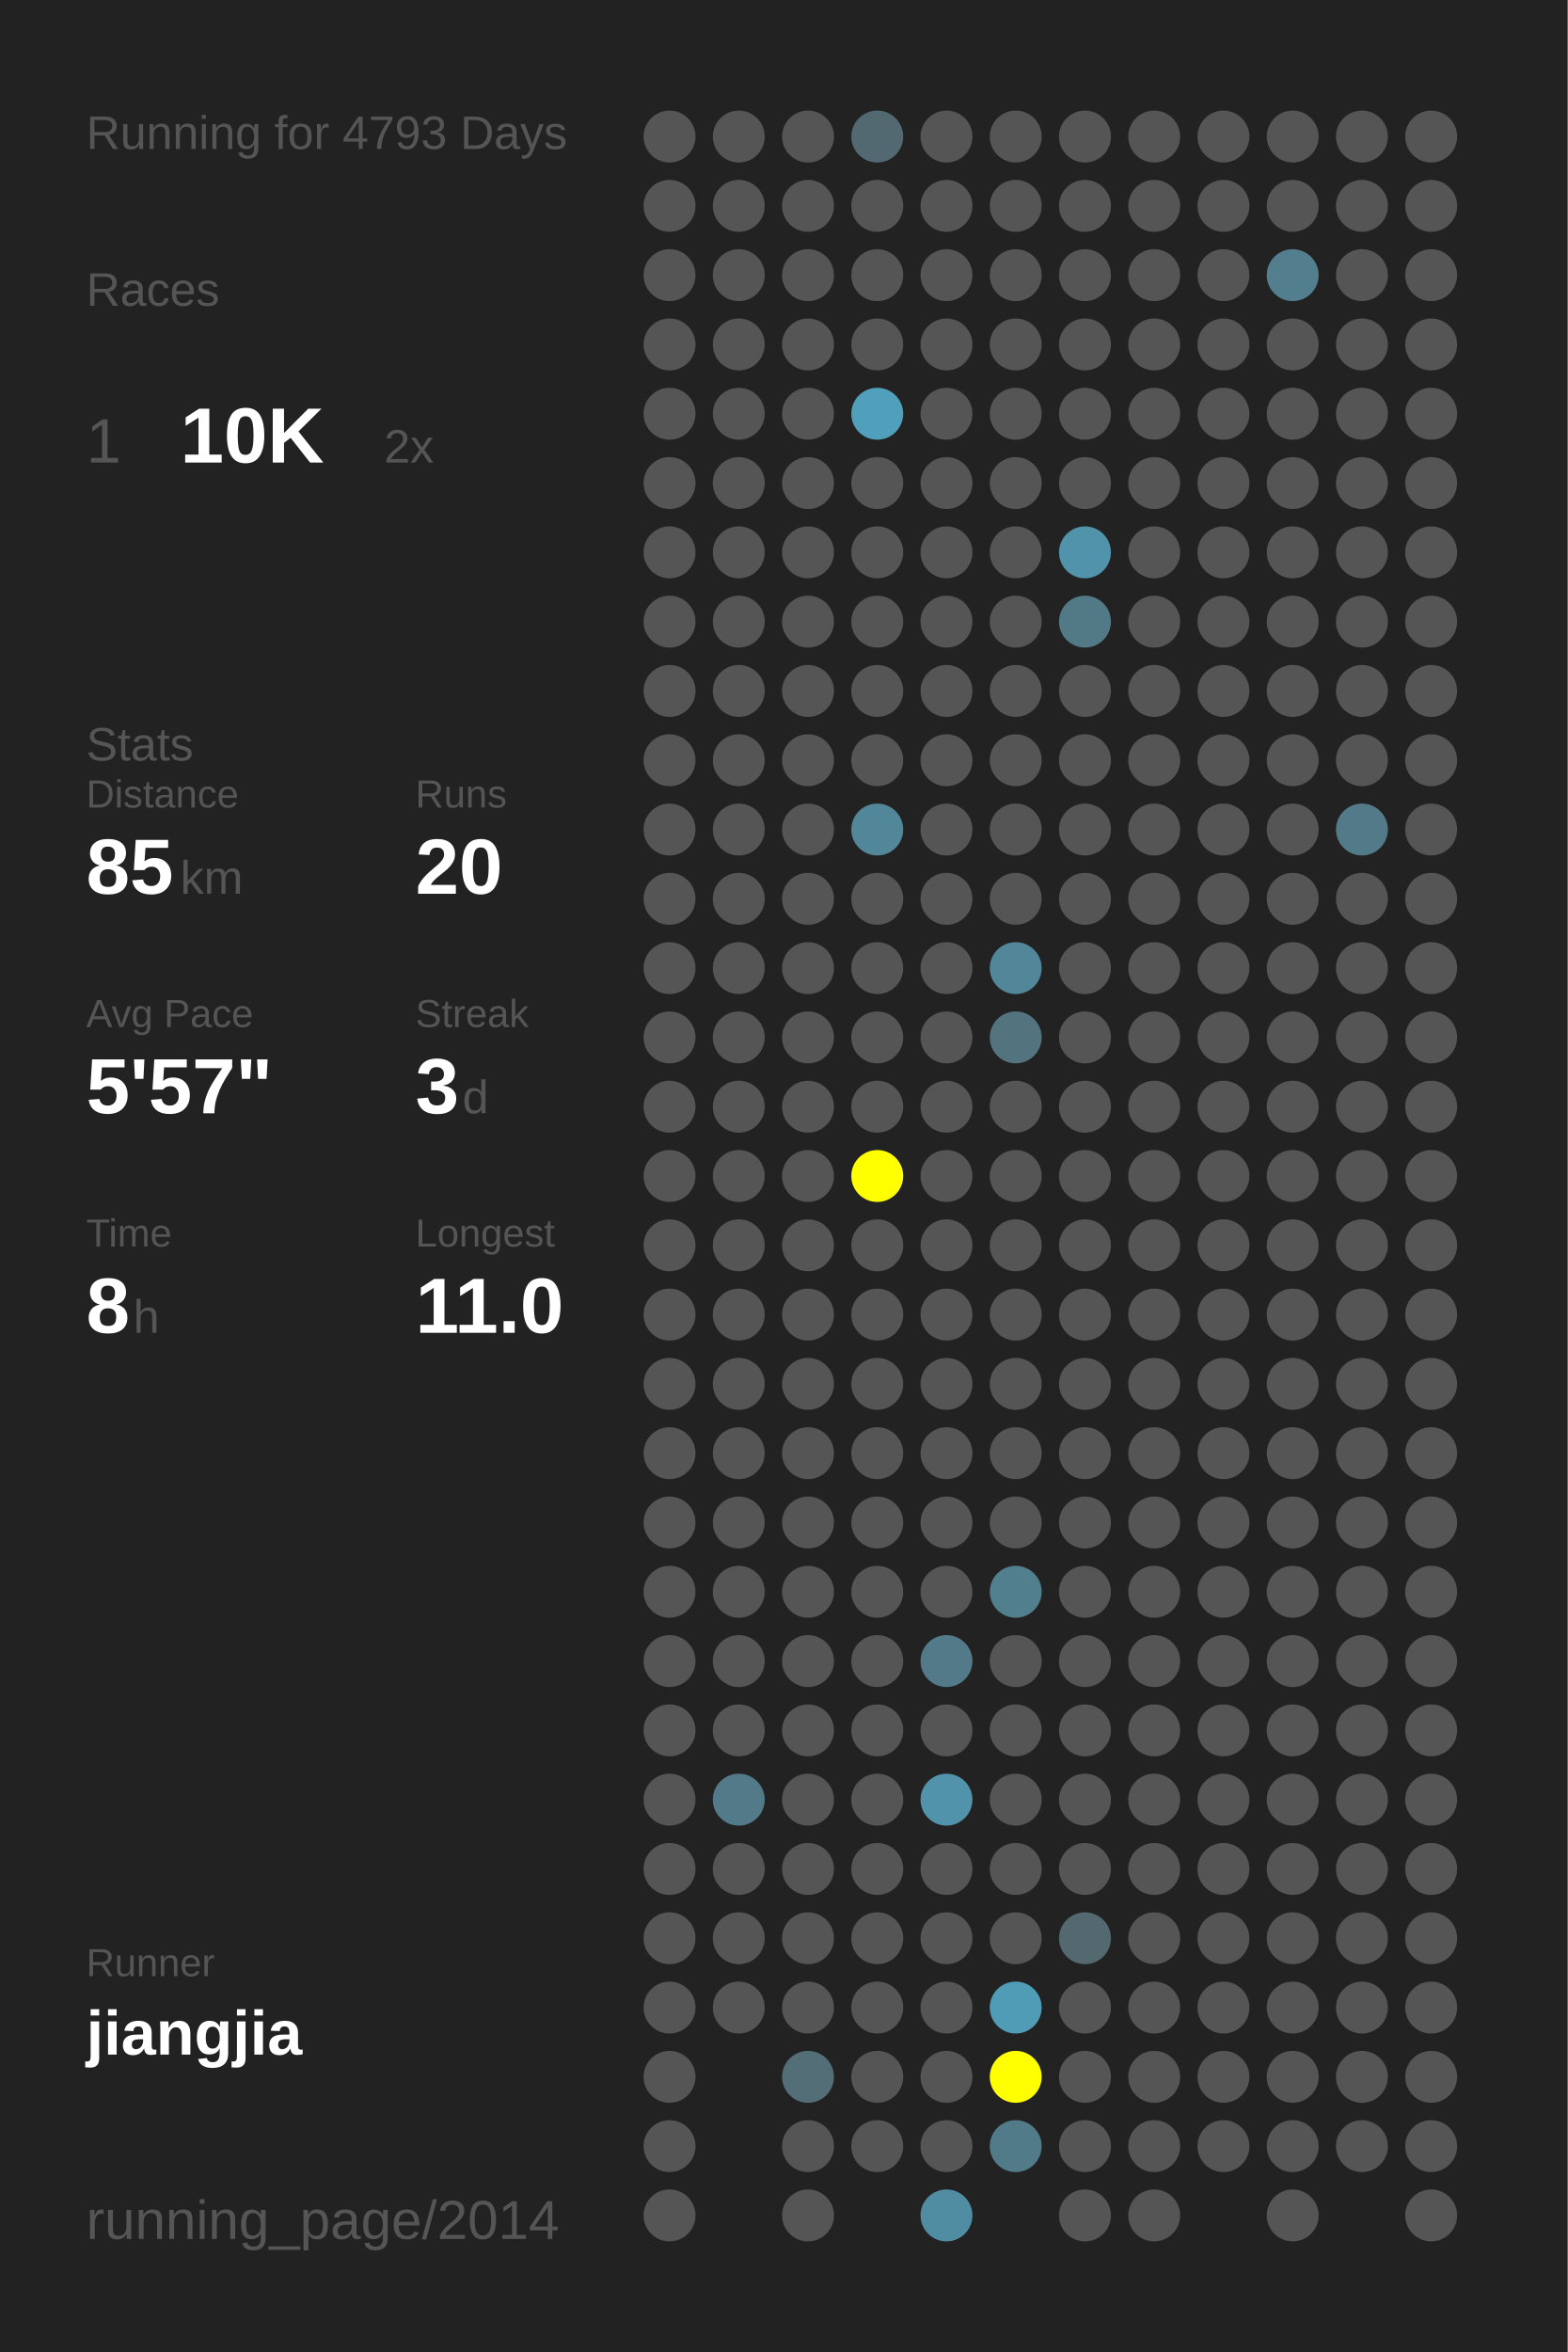
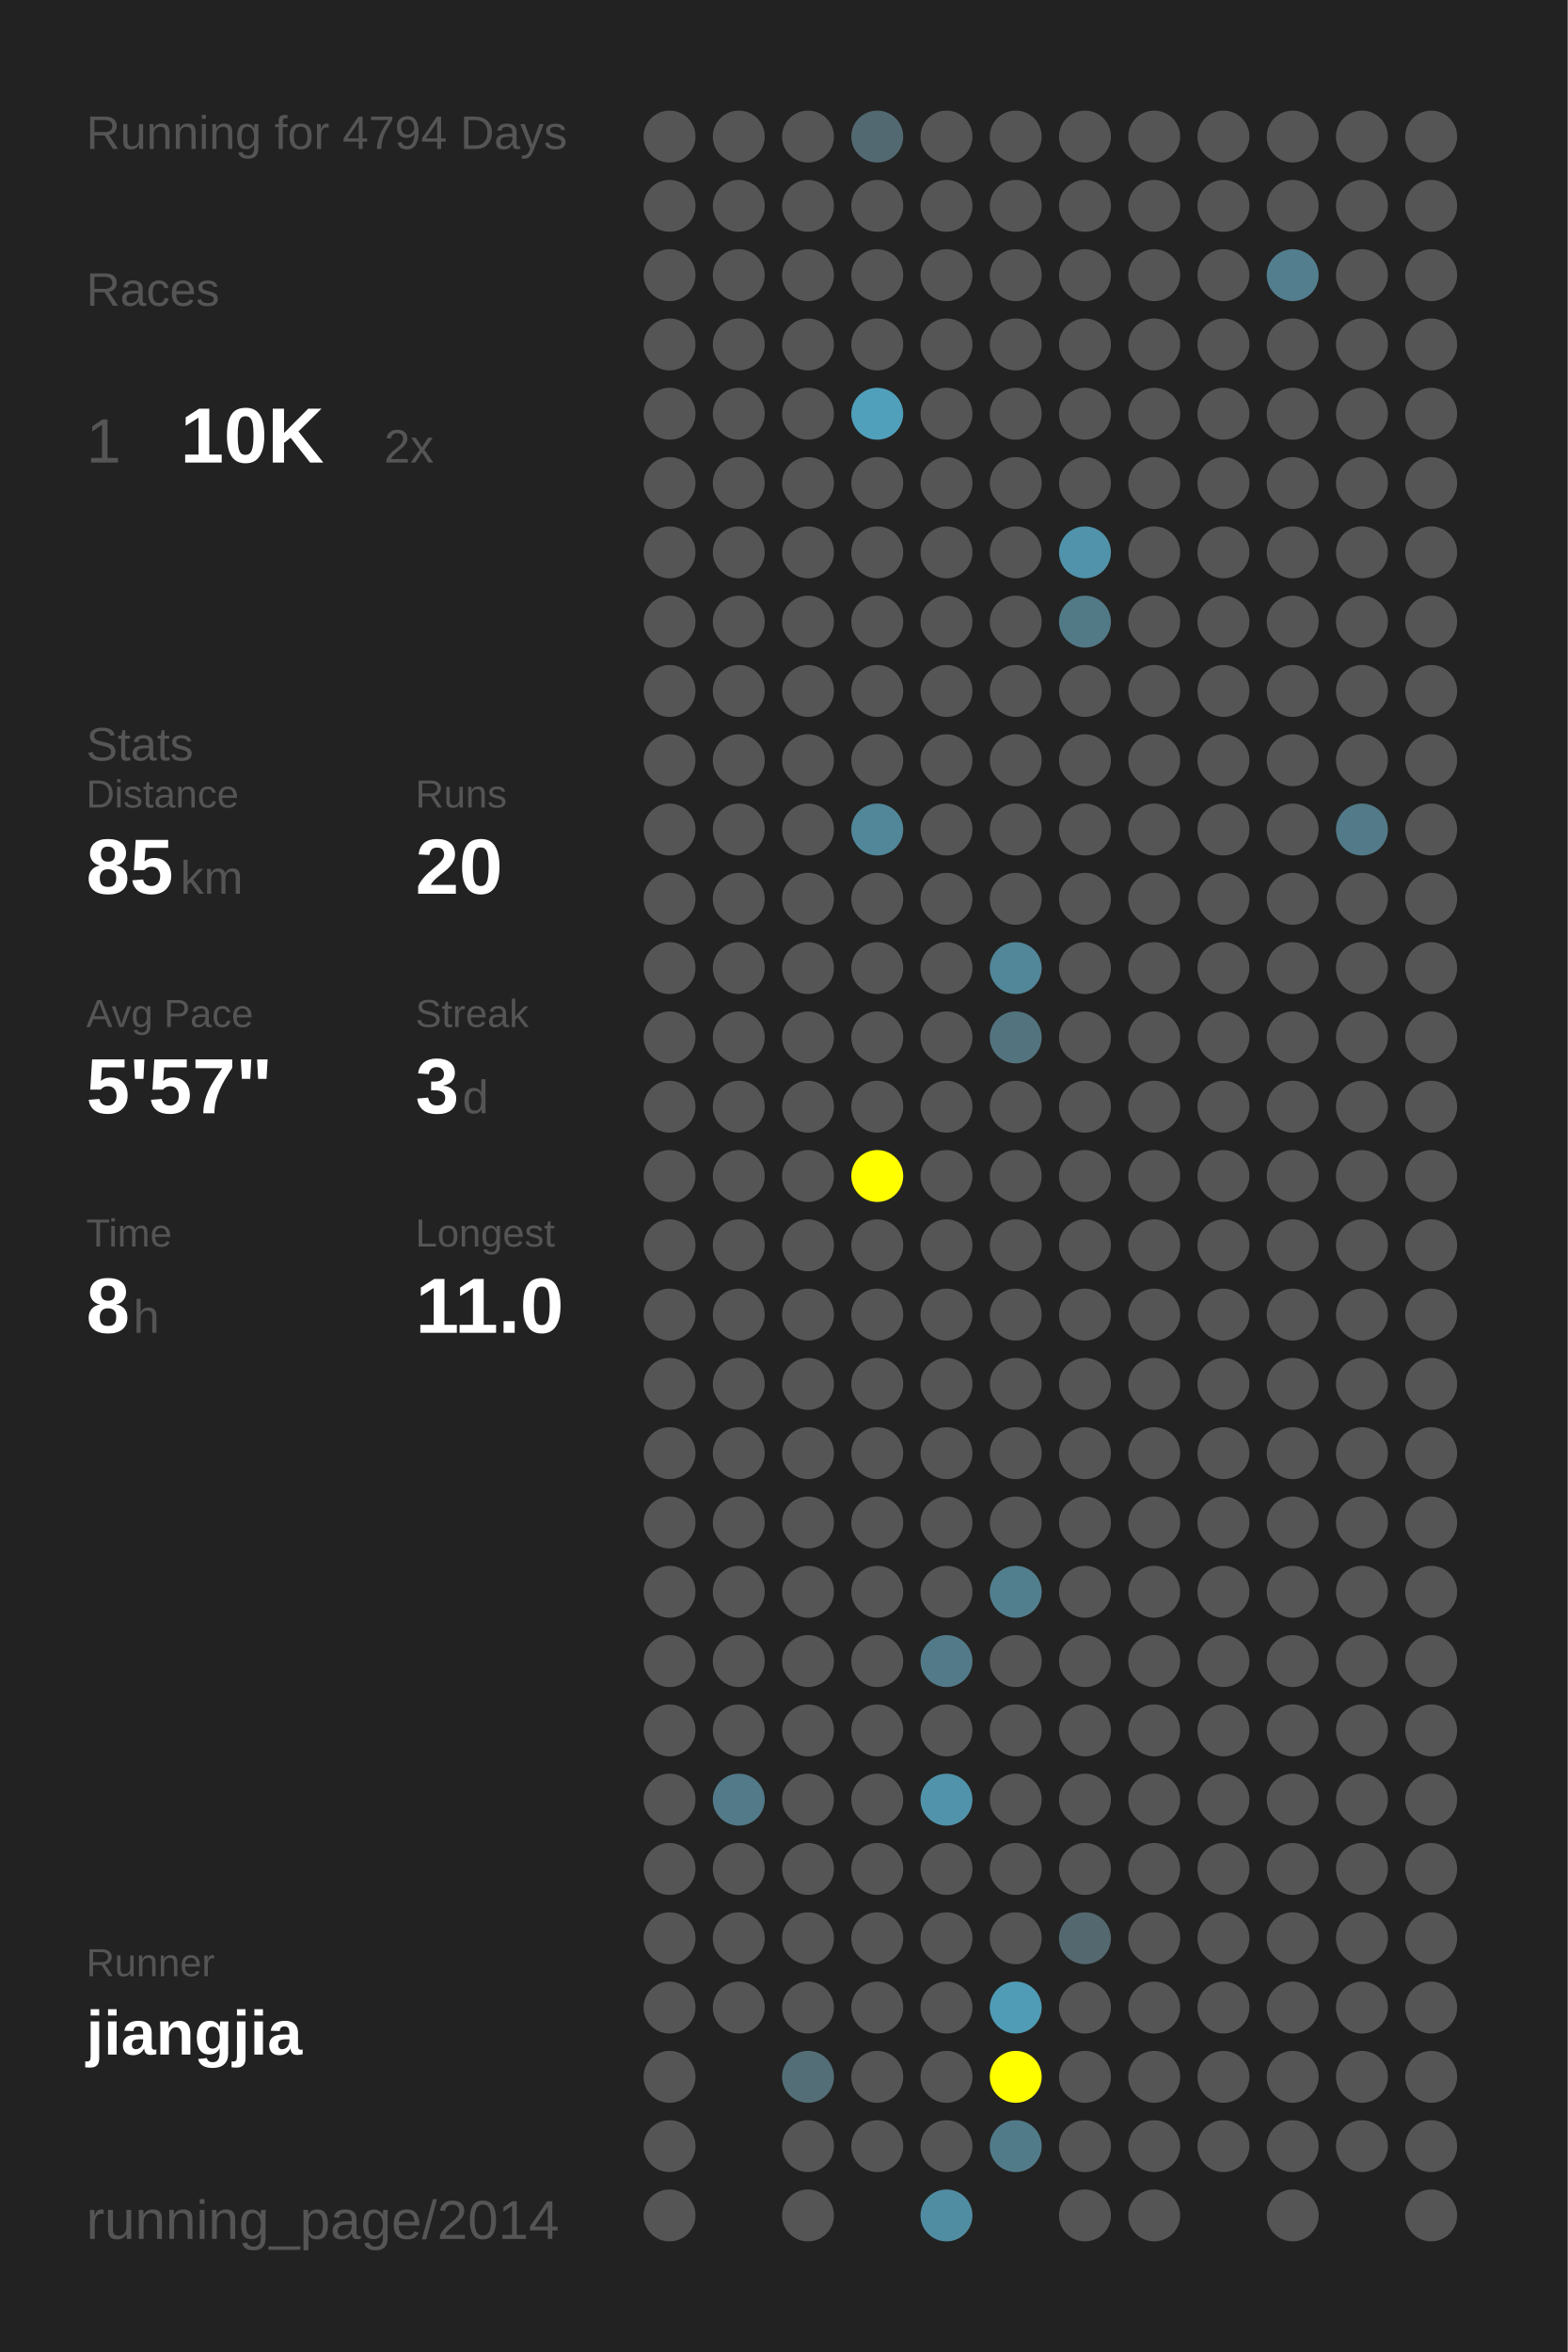
<svg xmlns="http://www.w3.org/2000/svg" baseProfile="full" height="300mm" version="1.1" viewBox="0,0,200,300" width="200mm">
  <defs />
  <rect fill="#222222" height="300" width="200" x="0" y="0" />
-   <text fill="#555555" style="font-size:6px; font-family:Arial;" x="11" y="19">Running for 4793 Days</text>
+   <text fill="#555555" style="font-size:6px; font-family:Arial;" x="11" y="19">Running for 4794 Days</text>
  <text fill="#555555" style="font-size:6px; font-family:Arial;" x="11" y="39">Races</text>
  <text fill="#555555" style="font-size:8px; font-family:Arial;" x="11" y="59">1</text>
  <text fill="#FFFFFF" style="font-size:10px; font-family:Arial; font-weight:bold;" x="23" y="59">10K</text>
  <text fill="#555555" style="font-size:6px; font-family:Arial;" x="49" y="59">2x</text>
  <text fill="#555555" style="font-size:6px; font-family:Arial;" x="11" y="97">Stats</text>
  <text fill="#555555" style="font-size:5px; font-family:Arial;" x="11" y="103">Distance</text>
  <text fill="#FFFFFF" style="font-size:10px; font-family:Arial; font-weight:bold;" x="11" y="114">85</text>
  <text fill="#555555" style="font-size:6px; font-family:Arial;" x="23" y="114">km</text>
  <text fill="#555555" style="font-size:5px; font-family:Arial;" x="53" y="103">Runs</text>
  <text fill="#FFFFFF" style="font-size:10px; font-family:Arial; font-weight:bold;" x="53" y="114">20</text>
  <text fill="#555555" style="font-size:5px; font-family:Arial;" x="11" y="131">Avg Pace</text>
  <text fill="#FFFFFF" style="font-size:10px; font-family:Arial; font-weight:bold;" x="11" y="142">5'57"</text>
  <text fill="#555555" style="font-size:5px; font-family:Arial;" x="53" y="131">Streak</text>
  <text fill="#FFFFFF" style="font-size:10px; font-family:Arial; font-weight:bold;" x="53" y="142">3</text>
  <text fill="#555555" style="font-size:6px; font-family:Arial;" x="59" y="142">d</text>
  <text fill="#555555" style="font-size:5px; font-family:Arial;" x="11" y="159">Time</text>
  <text fill="#FFFFFF" style="font-size:10px; font-family:Arial; font-weight:bold;" x="11" y="170">8</text>
  <text fill="#555555" style="font-size:6px; font-family:Arial;" x="17" y="170">h</text>
  <text fill="#555555" style="font-size:5px; font-family:Arial;" x="53" y="159">Longest</text>
  <text fill="#FFFFFF" style="font-size:10px; font-family:Arial; font-weight:bold;" x="53" y="170">11.0</text>
  <text fill="#555555" style="font-size:5px; font-family:Arial;" x="11" y="252.065">Runner</text>
  <text fill="#FFFFFF" style="font-size:8px; font-family:Arial; font-weight:bold;" x="11" y="262.065">jiangjia</text>
  <text fill="#555555" style="font-size:7px; font-family:Arial;" x="11" y="285.581">running_page/2014</text>
  <circle cx="85.417" cy="17.419" fill="#555555" r="3.312" />
  <circle cx="85.417" cy="26.258" fill="#555555" r="3.312" />
  <circle cx="85.417" cy="35.097" fill="#555555" r="3.312" />
  <circle cx="85.417" cy="43.935" fill="#555555" r="3.312" />
  <circle cx="85.417" cy="52.774" fill="#555555" r="3.312" />
  <circle cx="85.417" cy="61.613" fill="#555555" r="3.312" />
  <circle cx="85.417" cy="70.452" fill="#555555" r="3.312" />
  <circle cx="85.417" cy="79.29" fill="#555555" r="3.312" />
  <circle cx="85.417" cy="88.129" fill="#555555" r="3.312" />
  <circle cx="85.417" cy="96.968" fill="#555555" r="3.312" />
  <circle cx="85.417" cy="105.806" fill="#555555" r="3.312" />
  <circle cx="85.417" cy="114.645" fill="#555555" r="3.312" />
  <circle cx="85.417" cy="123.484" fill="#555555" r="3.312" />
  <circle cx="85.417" cy="132.323" fill="#555555" r="3.312" />
  <circle cx="85.417" cy="141.161" fill="#555555" r="3.312" />
  <circle cx="85.417" cy="150" fill="#555555" r="3.312" />
  <circle cx="85.417" cy="158.839" fill="#555555" r="3.312" />
  <circle cx="85.417" cy="167.677" fill="#555555" r="3.312" />
  <circle cx="85.417" cy="176.516" fill="#555555" r="3.312" />
  <circle cx="85.417" cy="185.355" fill="#555555" r="3.312" />
  <circle cx="85.417" cy="194.194" fill="#555555" r="3.312" />
  <circle cx="85.417" cy="203.032" fill="#555555" r="3.312" />
  <circle cx="85.417" cy="211.871" fill="#555555" r="3.312" />
  <circle cx="85.417" cy="220.71" fill="#555555" r="3.312" />
  <circle cx="85.417" cy="229.548" fill="#555555" r="3.312" />
  <circle cx="85.417" cy="238.387" fill="#555555" r="3.312" />
  <circle cx="85.417" cy="247.226" fill="#555555" r="3.312" />
  <circle cx="85.417" cy="256.065" fill="#555555" r="3.312" />
  <circle cx="85.417" cy="264.903" fill="#555555" r="3.312" />
  <circle cx="85.417" cy="273.742" fill="#555555" r="3.312" />
  <circle cx="85.417" cy="282.581" fill="#555555" r="3.312" />
  <circle cx="94.25" cy="17.419" fill="#555555" r="3.312" />
  <circle cx="94.25" cy="26.258" fill="#555555" r="3.312" />
  <circle cx="94.25" cy="35.097" fill="#555555" r="3.312" />
  <circle cx="94.25" cy="43.935" fill="#555555" r="3.312" />
  <circle cx="94.25" cy="52.774" fill="#555555" r="3.312" />
  <circle cx="94.25" cy="61.613" fill="#555555" r="3.312" />
  <circle cx="94.25" cy="70.452" fill="#555555" r="3.312" />
  <circle cx="94.25" cy="79.29" fill="#555555" r="3.312" />
  <circle cx="94.25" cy="88.129" fill="#555555" r="3.312" />
  <circle cx="94.25" cy="96.968" fill="#555555" r="3.312" />
  <circle cx="94.25" cy="105.806" fill="#555555" r="3.312" />
  <circle cx="94.25" cy="114.645" fill="#555555" r="3.312" />
  <circle cx="94.25" cy="123.484" fill="#555555" r="3.312" />
  <circle cx="94.25" cy="132.323" fill="#555555" r="3.312" />
  <circle cx="94.25" cy="141.161" fill="#555555" r="3.312" />
  <circle cx="94.25" cy="150" fill="#555555" r="3.312" />
  <circle cx="94.25" cy="158.839" fill="#555555" r="3.312" />
  <circle cx="94.25" cy="167.677" fill="#555555" r="3.312" />
  <circle cx="94.25" cy="176.516" fill="#555555" r="3.312" />
  <circle cx="94.25" cy="185.355" fill="#555555" r="3.312" />
  <circle cx="94.25" cy="194.194" fill="#555555" r="3.312" />
  <circle cx="94.25" cy="203.032" fill="#555555" r="3.312" />
  <circle cx="94.25" cy="211.871" fill="#555555" r="3.312" />
  <circle cx="94.25" cy="220.71" fill="#555555" r="3.312" />
  <circle cx="94.25" cy="229.548" fill="#527a88" r="3.312" />
  <circle cx="94.25" cy="238.387" fill="#555555" r="3.312" />
  <circle cx="94.25" cy="247.226" fill="#555555" r="3.312" />
  <circle cx="94.25" cy="256.065" fill="#555555" r="3.312" />
  <circle cx="103.083" cy="17.419" fill="#555555" r="3.312" />
  <circle cx="103.083" cy="26.258" fill="#555555" r="3.312" />
  <circle cx="103.083" cy="35.097" fill="#555555" r="3.312" />
  <circle cx="103.083" cy="43.935" fill="#555555" r="3.312" />
  <circle cx="103.083" cy="52.774" fill="#555555" r="3.312" />
  <circle cx="103.083" cy="61.613" fill="#555555" r="3.312" />
  <circle cx="103.083" cy="70.452" fill="#555555" r="3.312" />
  <circle cx="103.083" cy="79.29" fill="#555555" r="3.312" />
  <circle cx="103.083" cy="88.129" fill="#555555" r="3.312" />
  <circle cx="103.083" cy="96.968" fill="#555555" r="3.312" />
  <circle cx="103.083" cy="105.806" fill="#555555" r="3.312" />
  <circle cx="103.083" cy="114.645" fill="#555555" r="3.312" />
  <circle cx="103.083" cy="123.484" fill="#555555" r="3.312" />
  <circle cx="103.083" cy="132.323" fill="#555555" r="3.312" />
  <circle cx="103.083" cy="141.161" fill="#555555" r="3.312" />
  <circle cx="103.083" cy="150" fill="#555555" r="3.312" />
  <circle cx="103.083" cy="158.839" fill="#555555" r="3.312" />
  <circle cx="103.083" cy="167.677" fill="#555555" r="3.312" />
  <circle cx="103.083" cy="176.516" fill="#555555" r="3.312" />
  <circle cx="103.083" cy="185.355" fill="#555555" r="3.312" />
  <circle cx="103.083" cy="194.194" fill="#555555" r="3.312" />
  <circle cx="103.083" cy="203.032" fill="#555555" r="3.312" />
  <circle cx="103.083" cy="211.871" fill="#555555" r="3.312" />
  <circle cx="103.083" cy="220.71" fill="#555555" r="3.312" />
  <circle cx="103.083" cy="229.548" fill="#555555" r="3.312" />
  <circle cx="103.083" cy="238.387" fill="#555555" r="3.312" />
  <circle cx="103.083" cy="247.226" fill="#555555" r="3.312" />
  <circle cx="103.083" cy="256.065" fill="#555555" r="3.312" />
  <circle cx="103.083" cy="264.903" fill="#536e77" r="3.312" />
  <circle cx="103.083" cy="273.742" fill="#555555" r="3.312" />
  <circle cx="103.083" cy="282.581" fill="#555555" r="3.312" />
  <circle cx="111.917" cy="17.419" fill="#536971" r="3.312" />
  <circle cx="111.917" cy="26.258" fill="#555555" r="3.312" />
  <circle cx="111.917" cy="35.097" fill="#555555" r="3.312" />
  <circle cx="111.917" cy="43.935" fill="#555555" r="3.312" />
  <circle cx="111.917" cy="52.774" fill="#50a0bb" r="3.312" />
  <circle cx="111.917" cy="61.613" fill="#555555" r="3.312" />
  <circle cx="111.917" cy="70.452" fill="#555555" r="3.312" />
  <circle cx="111.917" cy="79.29" fill="#555555" r="3.312" />
  <circle cx="111.917" cy="88.129" fill="#555555" r="3.312" />
  <circle cx="111.917" cy="96.968" fill="#555555" r="3.312" />
  <circle cx="111.917" cy="105.806" fill="#518799" r="3.312" />
  <circle cx="111.917" cy="114.645" fill="#555555" r="3.312" />
  <circle cx="111.917" cy="123.484" fill="#555555" r="3.312" />
  <circle cx="111.917" cy="132.323" fill="#555555" r="3.312" />
  <circle cx="111.917" cy="141.161" fill="#555555" r="3.312" />
  <circle cx="111.917" cy="150" fill="#FFFF00" r="3.312" />
  <circle cx="111.917" cy="158.839" fill="#555555" r="3.312" />
  <circle cx="111.917" cy="167.677" fill="#555555" r="3.312" />
  <circle cx="111.917" cy="176.516" fill="#555555" r="3.312" />
  <circle cx="111.917" cy="185.355" fill="#555555" r="3.312" />
  <circle cx="111.917" cy="194.194" fill="#555555" r="3.312" />
  <circle cx="111.917" cy="203.032" fill="#555555" r="3.312" />
  <circle cx="111.917" cy="211.871" fill="#555555" r="3.312" />
  <circle cx="111.917" cy="220.71" fill="#555555" r="3.312" />
  <circle cx="111.917" cy="229.548" fill="#555555" r="3.312" />
  <circle cx="111.917" cy="238.387" fill="#555555" r="3.312" />
  <circle cx="111.917" cy="247.226" fill="#555555" r="3.312" />
  <circle cx="111.917" cy="256.065" fill="#555555" r="3.312" />
  <circle cx="111.917" cy="264.903" fill="#555555" r="3.312" />
  <circle cx="111.917" cy="273.742" fill="#555555" r="3.312" />
  <circle cx="120.75" cy="17.419" fill="#555555" r="3.312" />
  <circle cx="120.75" cy="26.258" fill="#555555" r="3.312" />
  <circle cx="120.75" cy="35.097" fill="#555555" r="3.312" />
  <circle cx="120.75" cy="43.935" fill="#555555" r="3.312" />
  <circle cx="120.75" cy="52.774" fill="#555555" r="3.312" />
  <circle cx="120.75" cy="61.613" fill="#555555" r="3.312" />
  <circle cx="120.75" cy="70.452" fill="#555555" r="3.312" />
  <circle cx="120.75" cy="79.29" fill="#555555" r="3.312" />
  <circle cx="120.75" cy="88.129" fill="#555555" r="3.312" />
  <circle cx="120.75" cy="96.968" fill="#555555" r="3.312" />
  <circle cx="120.75" cy="105.806" fill="#555555" r="3.312" />
  <circle cx="120.75" cy="114.645" fill="#555555" r="3.312" />
  <circle cx="120.75" cy="123.484" fill="#555555" r="3.312" />
  <circle cx="120.75" cy="132.323" fill="#555555" r="3.312" />
  <circle cx="120.75" cy="141.161" fill="#555555" r="3.312" />
  <circle cx="120.75" cy="150" fill="#555555" r="3.312" />
  <circle cx="120.75" cy="158.839" fill="#555555" r="3.312" />
  <circle cx="120.75" cy="167.677" fill="#555555" r="3.312" />
  <circle cx="120.75" cy="176.516" fill="#555555" r="3.312" />
  <circle cx="120.75" cy="185.355" fill="#555555" r="3.312" />
  <circle cx="120.75" cy="194.194" fill="#555555" r="3.312" />
  <circle cx="120.75" cy="203.032" fill="#555555" r="3.312" />
  <circle cx="120.75" cy="211.871" fill="#527a88" r="3.312" />
  <circle cx="120.75" cy="220.71" fill="#555555" r="3.312" />
  <circle cx="120.75" cy="229.548" fill="#5093aa" r="3.312" />
  <circle cx="120.75" cy="238.387" fill="#555555" r="3.312" />
  <circle cx="120.75" cy="247.226" fill="#555555" r="3.312" />
  <circle cx="120.75" cy="256.065" fill="#555555" r="3.312" />
  <circle cx="120.75" cy="264.903" fill="#555555" r="3.312" />
  <circle cx="120.75" cy="273.742" fill="#555555" r="3.312" />
  <circle cx="120.75" cy="282.581" fill="#518da2" r="3.312" />
  <circle cx="129.583" cy="17.419" fill="#555555" r="3.312" />
  <circle cx="129.583" cy="26.258" fill="#555555" r="3.312" />
  <circle cx="129.583" cy="35.097" fill="#555555" r="3.312" />
  <circle cx="129.583" cy="43.935" fill="#555555" r="3.312" />
  <circle cx="129.583" cy="52.774" fill="#555555" r="3.312" />
  <circle cx="129.583" cy="61.613" fill="#555555" r="3.312" />
  <circle cx="129.583" cy="70.452" fill="#555555" r="3.312" />
  <circle cx="129.583" cy="79.29" fill="#555555" r="3.312" />
  <circle cx="129.583" cy="88.129" fill="#555555" r="3.312" />
  <circle cx="129.583" cy="96.968" fill="#555555" r="3.312" />
  <circle cx="129.583" cy="105.806" fill="#555555" r="3.312" />
  <circle cx="129.583" cy="114.645" fill="#555555" r="3.312" />
  <circle cx="129.583" cy="123.484" fill="#518799" r="3.312" />
  <circle cx="129.583" cy="132.323" fill="#53747f" r="3.312" />
  <circle cx="129.583" cy="141.161" fill="#555555" r="3.312" />
  <circle cx="129.583" cy="150" fill="#555555" r="3.312" />
  <circle cx="129.583" cy="158.839" fill="#555555" r="3.312" />
  <circle cx="129.583" cy="167.677" fill="#555555" r="3.312" />
  <circle cx="129.583" cy="176.516" fill="#555555" r="3.312" />
  <circle cx="129.583" cy="185.355" fill="#555555" r="3.312" />
  <circle cx="129.583" cy="194.194" fill="#555555" r="3.312" />
  <circle cx="129.583" cy="203.032" fill="#527f8e" r="3.312" />
  <circle cx="129.583" cy="211.871" fill="#555555" r="3.312" />
  <circle cx="129.583" cy="220.71" fill="#555555" r="3.312" />
  <circle cx="129.583" cy="229.548" fill="#555555" r="3.312" />
  <circle cx="129.583" cy="238.387" fill="#555555" r="3.312" />
  <circle cx="129.583" cy="247.226" fill="#555555" r="3.312" />
  <circle cx="129.583" cy="256.065" fill="#509cb6" r="3.312" />
  <circle cx="129.583" cy="264.903" fill="#FFFF00" r="3.312" />
  <circle cx="129.583" cy="273.742" fill="#527b89" r="3.312" />
  <circle cx="138.417" cy="17.419" fill="#555555" r="3.312" />
  <circle cx="138.417" cy="26.258" fill="#555555" r="3.312" />
  <circle cx="138.417" cy="35.097" fill="#555555" r="3.312" />
  <circle cx="138.417" cy="43.935" fill="#555555" r="3.312" />
  <circle cx="138.417" cy="52.774" fill="#555555" r="3.312" />
  <circle cx="138.417" cy="61.613" fill="#555555" r="3.312" />
  <circle cx="138.417" cy="70.452" fill="#5093aa" r="3.312" />
  <circle cx="138.417" cy="79.29" fill="#527986" r="3.312" />
  <circle cx="138.417" cy="88.129" fill="#555555" r="3.312" />
  <circle cx="138.417" cy="96.968" fill="#555555" r="3.312" />
  <circle cx="138.417" cy="105.806" fill="#555555" r="3.312" />
  <circle cx="138.417" cy="114.645" fill="#555555" r="3.312" />
  <circle cx="138.417" cy="123.484" fill="#555555" r="3.312" />
  <circle cx="138.417" cy="132.323" fill="#555555" r="3.312" />
  <circle cx="138.417" cy="141.161" fill="#555555" r="3.312" />
  <circle cx="138.417" cy="150" fill="#555555" r="3.312" />
  <circle cx="138.417" cy="158.839" fill="#555555" r="3.312" />
  <circle cx="138.417" cy="167.677" fill="#555555" r="3.312" />
  <circle cx="138.417" cy="176.516" fill="#555555" r="3.312" />
  <circle cx="138.417" cy="185.355" fill="#555555" r="3.312" />
  <circle cx="138.417" cy="194.194" fill="#555555" r="3.312" />
  <circle cx="138.417" cy="203.032" fill="#555555" r="3.312" />
  <circle cx="138.417" cy="211.871" fill="#555555" r="3.312" />
  <circle cx="138.417" cy="220.71" fill="#555555" r="3.312" />
  <circle cx="138.417" cy="229.548" fill="#555555" r="3.312" />
  <circle cx="138.417" cy="238.387" fill="#555555" r="3.312" />
  <circle cx="138.417" cy="247.226" fill="#53686f" r="3.312" />
  <circle cx="138.417" cy="256.065" fill="#555555" r="3.312" />
  <circle cx="138.417" cy="264.903" fill="#555555" r="3.312" />
  <circle cx="138.417" cy="273.742" fill="#555555" r="3.312" />
  <circle cx="138.417" cy="282.581" fill="#555555" r="3.312" />
  <circle cx="147.25" cy="17.419" fill="#555555" r="3.312" />
  <circle cx="147.25" cy="26.258" fill="#555555" r="3.312" />
  <circle cx="147.25" cy="35.097" fill="#555555" r="3.312" />
  <circle cx="147.25" cy="43.935" fill="#555555" r="3.312" />
  <circle cx="147.25" cy="52.774" fill="#555555" r="3.312" />
  <circle cx="147.25" cy="61.613" fill="#555555" r="3.312" />
  <circle cx="147.25" cy="70.452" fill="#555555" r="3.312" />
  <circle cx="147.25" cy="79.29" fill="#555555" r="3.312" />
  <circle cx="147.25" cy="88.129" fill="#555555" r="3.312" />
  <circle cx="147.25" cy="96.968" fill="#555555" r="3.312" />
  <circle cx="147.25" cy="105.806" fill="#555555" r="3.312" />
  <circle cx="147.25" cy="114.645" fill="#555555" r="3.312" />
  <circle cx="147.25" cy="123.484" fill="#555555" r="3.312" />
  <circle cx="147.25" cy="132.323" fill="#555555" r="3.312" />
  <circle cx="147.25" cy="141.161" fill="#555555" r="3.312" />
  <circle cx="147.25" cy="150" fill="#555555" r="3.312" />
  <circle cx="147.25" cy="158.839" fill="#555555" r="3.312" />
  <circle cx="147.25" cy="167.677" fill="#555555" r="3.312" />
  <circle cx="147.25" cy="176.516" fill="#555555" r="3.312" />
  <circle cx="147.25" cy="185.355" fill="#555555" r="3.312" />
  <circle cx="147.25" cy="194.194" fill="#555555" r="3.312" />
  <circle cx="147.25" cy="203.032" fill="#555555" r="3.312" />
  <circle cx="147.25" cy="211.871" fill="#555555" r="3.312" />
  <circle cx="147.25" cy="220.71" fill="#555555" r="3.312" />
  <circle cx="147.25" cy="229.548" fill="#555555" r="3.312" />
  <circle cx="147.25" cy="238.387" fill="#555555" r="3.312" />
  <circle cx="147.25" cy="247.226" fill="#555555" r="3.312" />
  <circle cx="147.25" cy="256.065" fill="#555555" r="3.312" />
  <circle cx="147.25" cy="264.903" fill="#555555" r="3.312" />
  <circle cx="147.25" cy="273.742" fill="#555555" r="3.312" />
  <circle cx="147.25" cy="282.581" fill="#555555" r="3.312" />
  <circle cx="156.083" cy="17.419" fill="#555555" r="3.312" />
  <circle cx="156.083" cy="26.258" fill="#555555" r="3.312" />
  <circle cx="156.083" cy="35.097" fill="#555555" r="3.312" />
  <circle cx="156.083" cy="43.935" fill="#555555" r="3.312" />
  <circle cx="156.083" cy="52.774" fill="#555555" r="3.312" />
  <circle cx="156.083" cy="61.613" fill="#555555" r="3.312" />
  <circle cx="156.083" cy="70.452" fill="#555555" r="3.312" />
  <circle cx="156.083" cy="79.29" fill="#555555" r="3.312" />
  <circle cx="156.083" cy="88.129" fill="#555555" r="3.312" />
  <circle cx="156.083" cy="96.968" fill="#555555" r="3.312" />
  <circle cx="156.083" cy="105.806" fill="#555555" r="3.312" />
  <circle cx="156.083" cy="114.645" fill="#555555" r="3.312" />
  <circle cx="156.083" cy="123.484" fill="#555555" r="3.312" />
  <circle cx="156.083" cy="132.323" fill="#555555" r="3.312" />
  <circle cx="156.083" cy="141.161" fill="#555555" r="3.312" />
  <circle cx="156.083" cy="150" fill="#555555" r="3.312" />
  <circle cx="156.083" cy="158.839" fill="#555555" r="3.312" />
  <circle cx="156.083" cy="167.677" fill="#555555" r="3.312" />
  <circle cx="156.083" cy="176.516" fill="#555555" r="3.312" />
  <circle cx="156.083" cy="185.355" fill="#555555" r="3.312" />
  <circle cx="156.083" cy="194.194" fill="#555555" r="3.312" />
  <circle cx="156.083" cy="203.032" fill="#555555" r="3.312" />
  <circle cx="156.083" cy="211.871" fill="#555555" r="3.312" />
  <circle cx="156.083" cy="220.71" fill="#555555" r="3.312" />
  <circle cx="156.083" cy="229.548" fill="#555555" r="3.312" />
  <circle cx="156.083" cy="238.387" fill="#555555" r="3.312" />
  <circle cx="156.083" cy="247.226" fill="#555555" r="3.312" />
  <circle cx="156.083" cy="256.065" fill="#555555" r="3.312" />
  <circle cx="156.083" cy="264.903" fill="#555555" r="3.312" />
  <circle cx="156.083" cy="273.742" fill="#555555" r="3.312" />
  <circle cx="164.917" cy="17.419" fill="#555555" r="3.312" />
  <circle cx="164.917" cy="26.258" fill="#555555" r="3.312" />
  <circle cx="164.917" cy="35.097" fill="#527e8e" r="3.312" />
  <circle cx="164.917" cy="43.935" fill="#555555" r="3.312" />
  <circle cx="164.917" cy="52.774" fill="#555555" r="3.312" />
  <circle cx="164.917" cy="61.613" fill="#555555" r="3.312" />
  <circle cx="164.917" cy="70.452" fill="#555555" r="3.312" />
  <circle cx="164.917" cy="79.29" fill="#555555" r="3.312" />
  <circle cx="164.917" cy="88.129" fill="#555555" r="3.312" />
  <circle cx="164.917" cy="96.968" fill="#555555" r="3.312" />
  <circle cx="164.917" cy="105.806" fill="#555555" r="3.312" />
  <circle cx="164.917" cy="114.645" fill="#555555" r="3.312" />
  <circle cx="164.917" cy="123.484" fill="#555555" r="3.312" />
  <circle cx="164.917" cy="132.323" fill="#555555" r="3.312" />
  <circle cx="164.917" cy="141.161" fill="#555555" r="3.312" />
  <circle cx="164.917" cy="150" fill="#555555" r="3.312" />
  <circle cx="164.917" cy="158.839" fill="#555555" r="3.312" />
  <circle cx="164.917" cy="167.677" fill="#555555" r="3.312" />
  <circle cx="164.917" cy="176.516" fill="#555555" r="3.312" />
  <circle cx="164.917" cy="185.355" fill="#555555" r="3.312" />
  <circle cx="164.917" cy="194.194" fill="#555555" r="3.312" />
  <circle cx="164.917" cy="203.032" fill="#555555" r="3.312" />
  <circle cx="164.917" cy="211.871" fill="#555555" r="3.312" />
  <circle cx="164.917" cy="220.71" fill="#555555" r="3.312" />
  <circle cx="164.917" cy="229.548" fill="#555555" r="3.312" />
  <circle cx="164.917" cy="238.387" fill="#555555" r="3.312" />
  <circle cx="164.917" cy="247.226" fill="#555555" r="3.312" />
  <circle cx="164.917" cy="256.065" fill="#555555" r="3.312" />
  <circle cx="164.917" cy="264.903" fill="#555555" r="3.312" />
  <circle cx="164.917" cy="273.742" fill="#555555" r="3.312" />
  <circle cx="164.917" cy="282.581" fill="#555555" r="3.312" />
  <circle cx="173.75" cy="17.419" fill="#555555" r="3.312" />
  <circle cx="173.75" cy="26.258" fill="#555555" r="3.312" />
  <circle cx="173.75" cy="35.097" fill="#555555" r="3.312" />
  <circle cx="173.75" cy="43.935" fill="#555555" r="3.312" />
  <circle cx="173.75" cy="52.774" fill="#555555" r="3.312" />
  <circle cx="173.75" cy="61.613" fill="#555555" r="3.312" />
  <circle cx="173.75" cy="70.452" fill="#555555" r="3.312" />
  <circle cx="173.75" cy="79.29" fill="#555555" r="3.312" />
  <circle cx="173.75" cy="88.129" fill="#555555" r="3.312" />
  <circle cx="173.75" cy="96.968" fill="#555555" r="3.312" />
  <circle cx="173.75" cy="105.806" fill="#527a88" r="3.312" />
  <circle cx="173.75" cy="114.645" fill="#555555" r="3.312" />
  <circle cx="173.75" cy="123.484" fill="#555555" r="3.312" />
  <circle cx="173.75" cy="132.323" fill="#555555" r="3.312" />
  <circle cx="173.75" cy="141.161" fill="#555555" r="3.312" />
  <circle cx="173.75" cy="150" fill="#555555" r="3.312" />
  <circle cx="173.75" cy="158.839" fill="#555555" r="3.312" />
  <circle cx="173.75" cy="167.677" fill="#555555" r="3.312" />
  <circle cx="173.75" cy="176.516" fill="#555555" r="3.312" />
  <circle cx="173.75" cy="185.355" fill="#555555" r="3.312" />
  <circle cx="173.75" cy="194.194" fill="#555555" r="3.312" />
  <circle cx="173.75" cy="203.032" fill="#555555" r="3.312" />
  <circle cx="173.75" cy="211.871" fill="#555555" r="3.312" />
  <circle cx="173.75" cy="220.71" fill="#555555" r="3.312" />
  <circle cx="173.75" cy="229.548" fill="#555555" r="3.312" />
  <circle cx="173.75" cy="238.387" fill="#555555" r="3.312" />
  <circle cx="173.75" cy="247.226" fill="#555555" r="3.312" />
  <circle cx="173.75" cy="256.065" fill="#555555" r="3.312" />
  <circle cx="173.75" cy="264.903" fill="#555555" r="3.312" />
  <circle cx="173.75" cy="273.742" fill="#555555" r="3.312" />
  <circle cx="182.583" cy="17.419" fill="#555555" r="3.312" />
  <circle cx="182.583" cy="26.258" fill="#555555" r="3.312" />
  <circle cx="182.583" cy="35.097" fill="#555555" r="3.312" />
  <circle cx="182.583" cy="43.935" fill="#555555" r="3.312" />
  <circle cx="182.583" cy="52.774" fill="#555555" r="3.312" />
  <circle cx="182.583" cy="61.613" fill="#555555" r="3.312" />
  <circle cx="182.583" cy="70.452" fill="#555555" r="3.312" />
  <circle cx="182.583" cy="79.29" fill="#555555" r="3.312" />
  <circle cx="182.583" cy="88.129" fill="#555555" r="3.312" />
  <circle cx="182.583" cy="96.968" fill="#555555" r="3.312" />
  <circle cx="182.583" cy="105.806" fill="#555555" r="3.312" />
  <circle cx="182.583" cy="114.645" fill="#555555" r="3.312" />
  <circle cx="182.583" cy="123.484" fill="#555555" r="3.312" />
  <circle cx="182.583" cy="132.323" fill="#555555" r="3.312" />
  <circle cx="182.583" cy="141.161" fill="#555555" r="3.312" />
  <circle cx="182.583" cy="150" fill="#555555" r="3.312" />
  <circle cx="182.583" cy="158.839" fill="#555555" r="3.312" />
  <circle cx="182.583" cy="167.677" fill="#555555" r="3.312" />
  <circle cx="182.583" cy="176.516" fill="#555555" r="3.312" />
  <circle cx="182.583" cy="185.355" fill="#555555" r="3.312" />
  <circle cx="182.583" cy="194.194" fill="#555555" r="3.312" />
  <circle cx="182.583" cy="203.032" fill="#555555" r="3.312" />
  <circle cx="182.583" cy="211.871" fill="#555555" r="3.312" />
  <circle cx="182.583" cy="220.71" fill="#555555" r="3.312" />
  <circle cx="182.583" cy="229.548" fill="#555555" r="3.312" />
  <circle cx="182.583" cy="238.387" fill="#555555" r="3.312" />
  <circle cx="182.583" cy="247.226" fill="#555555" r="3.312" />
  <circle cx="182.583" cy="256.065" fill="#555555" r="3.312" />
  <circle cx="182.583" cy="264.903" fill="#555555" r="3.312" />
  <circle cx="182.583" cy="273.742" fill="#555555" r="3.312" />
  <circle cx="182.583" cy="282.581" fill="#555555" r="3.312" />
</svg>
